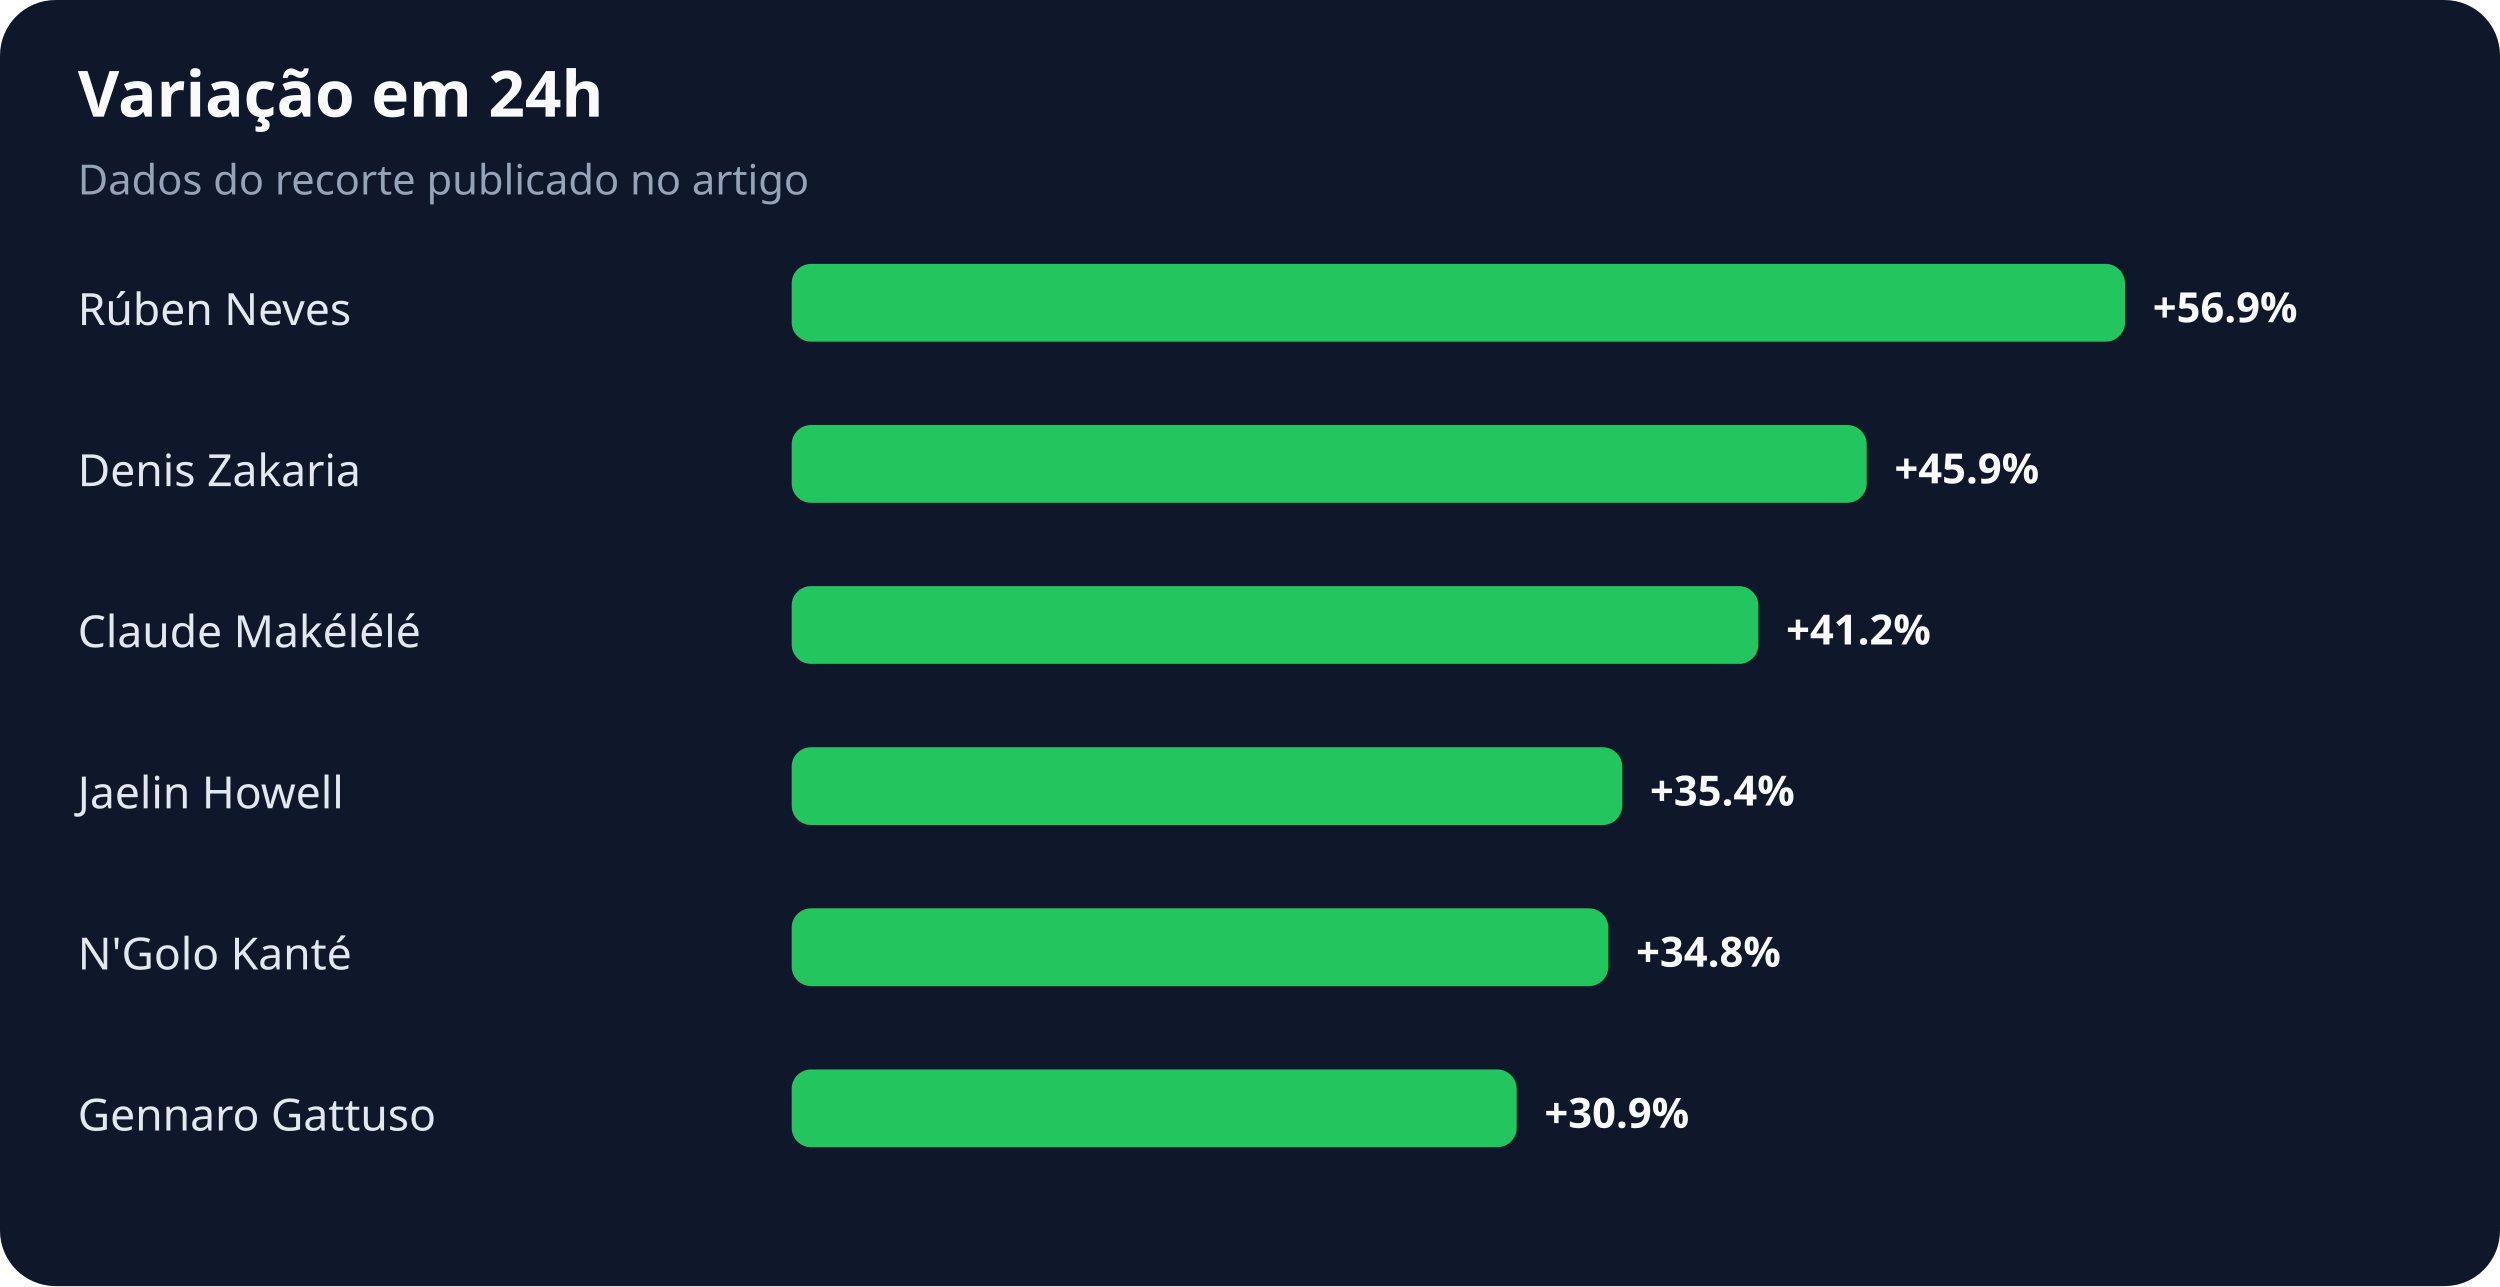
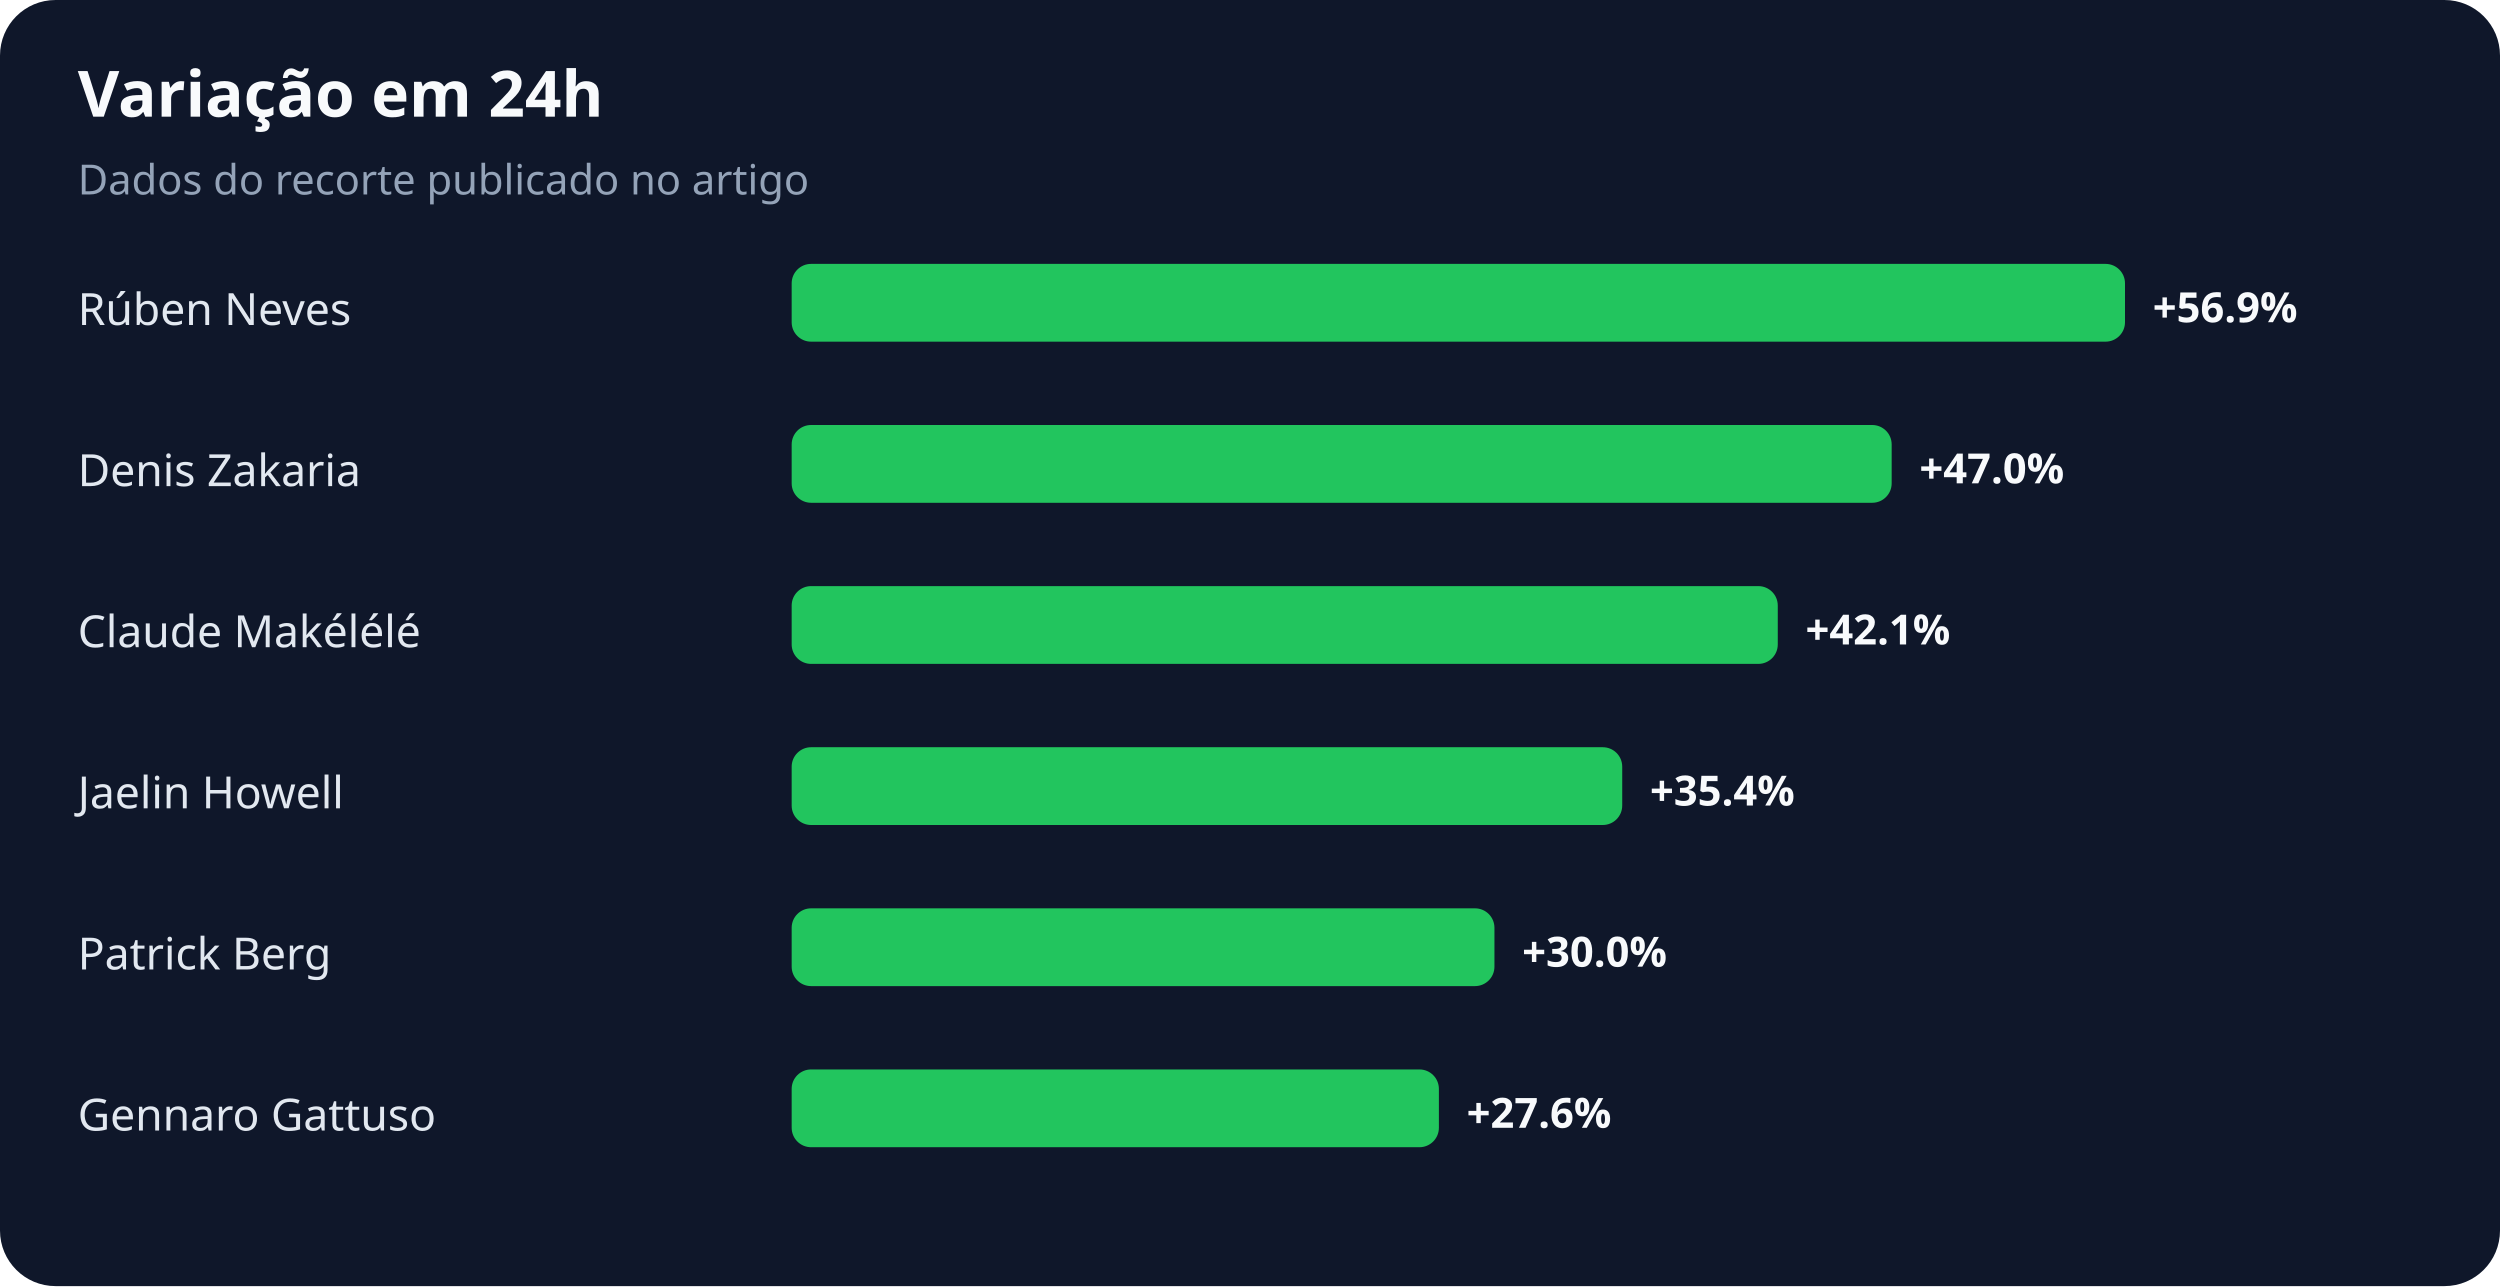
<svg xmlns="http://www.w3.org/2000/svg" width="900" height="463" viewBox="0 0 900 463" role="img" aria-labelledby="title desc">
  <rect width="100%" height="100%" rx="20" fill="#0f172a" />
  <text x="28" y="42" fill="#f8fafc" font-family="system-ui,sans-serif" font-size="23" font-weight="700">Variação em 24h</text>
  <text x="28" y="70" fill="#94a3b8" font-family="system-ui,sans-serif" font-size="15">Dados do recorte publicado no artigo</text>
  <text x="28" y="117" fill="#e2e8f0" font-family="system-ui,sans-serif" font-size="16">Rúben Neves</text>
  <rect x="285" y="95" width="480" height="28" rx="7" fill="#22c55e" />
  <text x="775" y="116" fill="#f8fafc" font-family="system-ui,sans-serif" font-size="15" font-weight="700">+56.9%</text>
  <text x="28" y="175" fill="#e2e8f0" font-family="system-ui,sans-serif" font-size="16">Denis Zakaria</text>
-   <rect x="285" y="153" width="387" height="28" rx="7" fill="#22c55e" />
-   <text x="682" y="174" fill="#f8fafc" font-family="system-ui,sans-serif" font-size="15" font-weight="700">+45.9%</text>
+   <rect x="285" y="153" width="396" height="28" rx="7" fill="#22c55e" />
+   <text x="691" y="174" fill="#f8fafc" font-family="system-ui,sans-serif" font-size="15" font-weight="700">+47.0%</text>
  <text x="28" y="233" fill="#e2e8f0" font-family="system-ui,sans-serif" font-size="16">Claude Makélélé</text>
-   <rect x="285" y="211" width="348" height="28" rx="7" fill="#22c55e" />
-   <text x="643" y="232" fill="#f8fafc" font-family="system-ui,sans-serif" font-size="15" font-weight="700">+41.2%</text>
+   <rect x="285" y="211" width="355" height="28" rx="7" fill="#22c55e" />
+   <text x="650" y="232" fill="#f8fafc" font-family="system-ui,sans-serif" font-size="15" font-weight="700">+42.1%</text>
  <text x="28" y="291" fill="#e2e8f0" font-family="system-ui,sans-serif" font-size="16">Jaelin Howell</text>
  <rect x="285" y="269" width="299" height="28" rx="7" fill="#22c55e" />
  <text x="594" y="290" fill="#f8fafc" font-family="system-ui,sans-serif" font-size="15" font-weight="700">+35.4%</text>
-   <text x="28" y="349" fill="#e2e8f0" font-family="system-ui,sans-serif" font-size="16">N'Golo Kanté</text>
-   <rect x="285" y="327" width="294" height="28" rx="7" fill="#22c55e" />
-   <text x="589" y="348" fill="#f8fafc" font-family="system-ui,sans-serif" font-size="15" font-weight="700">+34.8%</text>
+   <text x="28" y="349" fill="#e2e8f0" font-family="system-ui,sans-serif" font-size="16">Patrick Berg</text>
+   <rect x="285" y="327" width="253" height="28" rx="7" fill="#22c55e" />
+   <text x="548" y="348" fill="#f8fafc" font-family="system-ui,sans-serif" font-size="15" font-weight="700">+30.0%</text>
  <text x="28" y="407" fill="#e2e8f0" font-family="system-ui,sans-serif" font-size="16">Gennaro Gattuso</text>
-   <rect x="285" y="385" width="261" height="28" rx="7" fill="#22c55e" />
-   <text x="556" y="406" fill="#f8fafc" font-family="system-ui,sans-serif" font-size="15" font-weight="700">+30.9%</text>
+   <rect x="285" y="385" width="233" height="28" rx="7" fill="#22c55e" />
+   <text x="528" y="406" fill="#f8fafc" font-family="system-ui,sans-serif" font-size="15" font-weight="700">+27.6%</text>
</svg>
